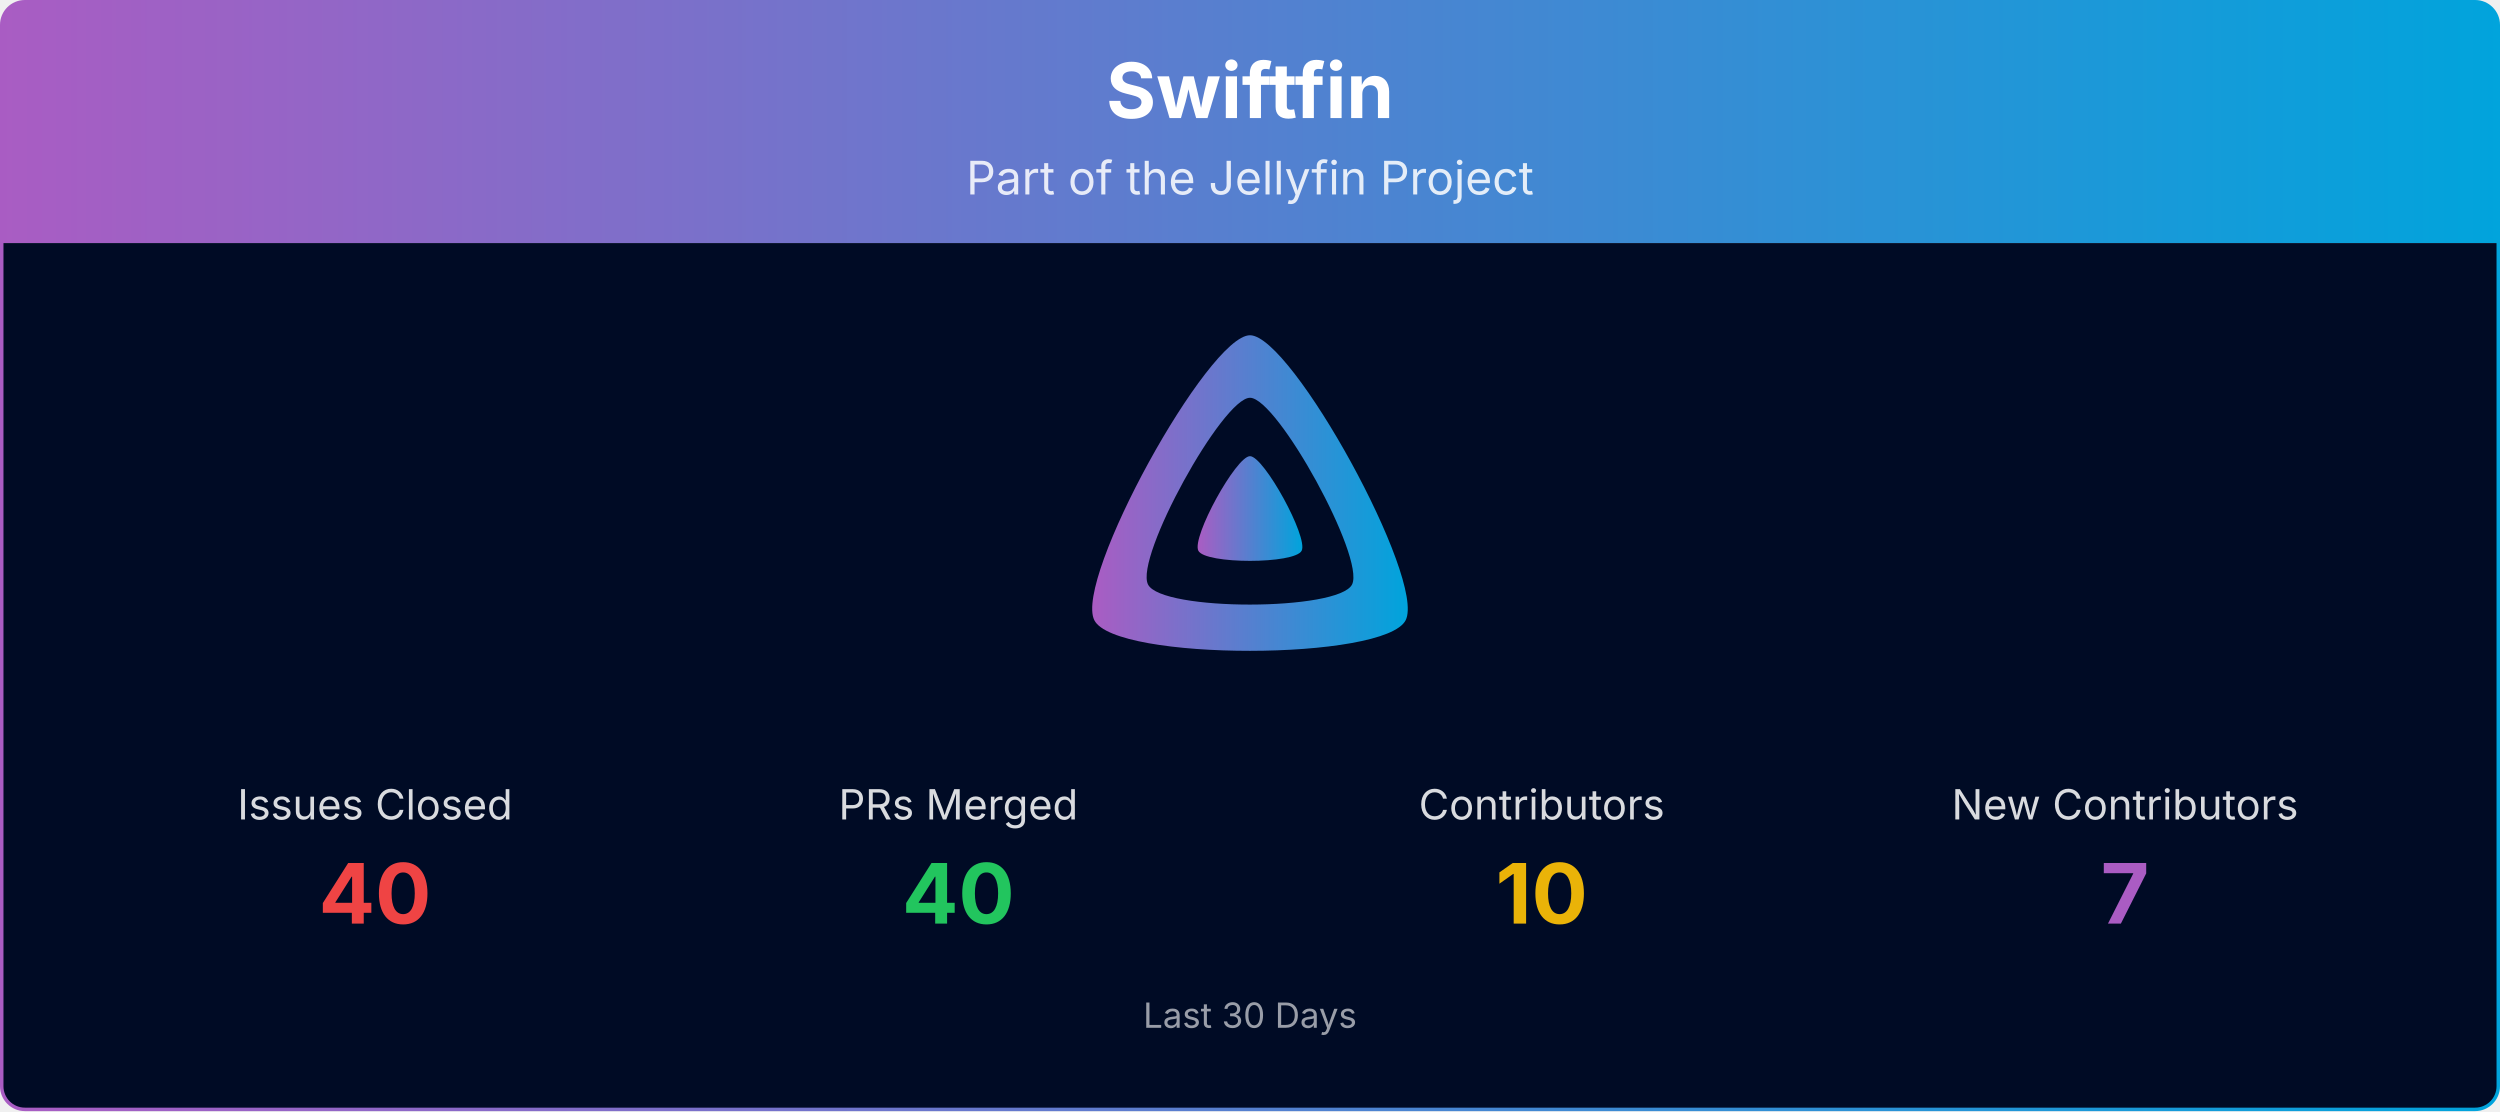
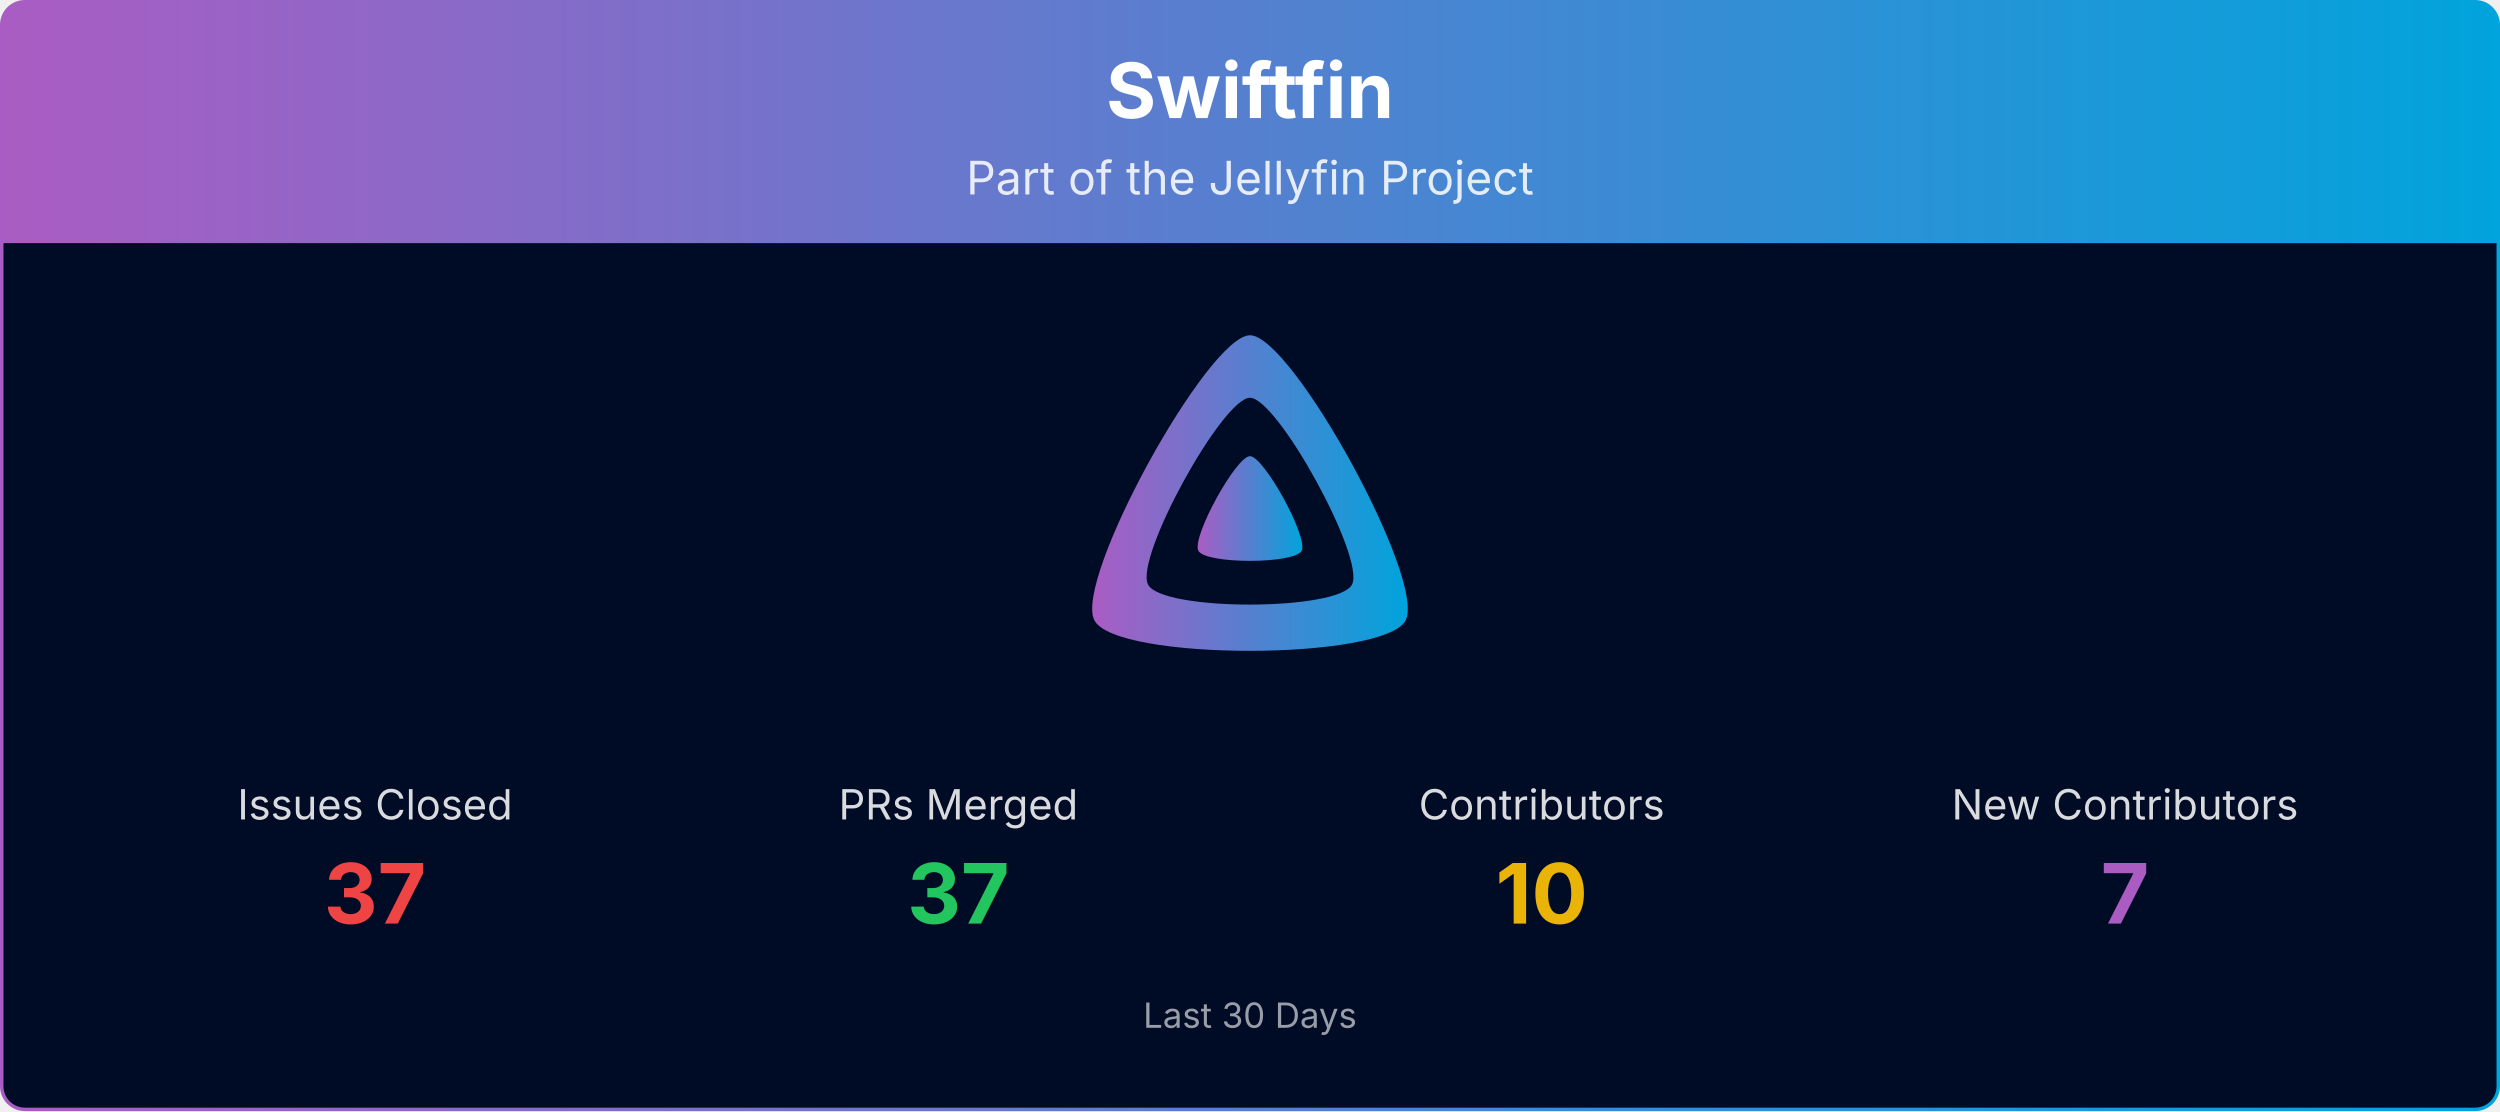
<svg xmlns="http://www.w3.org/2000/svg" viewBox="0 0 1080 480" width="100%" role="img" aria-label="Swiftfin">
  <defs>
    <linearGradient id="banner-swiftfin-grad" x1="0" y1="0" x2="1" y2="0">
      <stop offset="0%" stop-color="#AA5CC3" />
      <stop offset="100%" stop-color="#00A4DC" />
    </linearGradient>
    <clipPath id="banner-swiftfin-grad-clip">
      <rect x="0.75" y="0.75" width="1078.5" height="478.5" rx="10" ry="10" />
    </clipPath>
  </defs>
  <g clip-path="url(#banner-swiftfin-grad-clip)">
    <path d="M0.75,10.75 A10.0,10.0 0 0 1 10.75,0.75 L1069.25,0.75 A10.0,10.0 0 0 1 1079.25,10.75 L1079.25,105.00 L0.75,105.00 Z" fill="url(#banner-swiftfin-grad)" />
    <text x="540.0" y="51" text-anchor="middle" font-size="33" font-weight="700" font-family="Plus Jakarta Sans, system-ui, -apple-system, Segoe UI, sans-serif" fill="#ffffff">Swiftfin</text>
    <text x="540.0" y="84" text-anchor="middle" font-size="20" font-family="Plus Jakarta Sans, system-ui, -apple-system, Segoe UI, sans-serif" fill="#ffffff" opacity="0.85">Part of the Jellyfin Project</text>
    <rect x="0.75" y="105" width="1078.5" height="374.25" fill="#000b25" />
    <g transform="translate(465.00,138.00) scale(0.29297)">
      <path fill="url(#banner-swiftfin-grad)" fill-rule="evenodd" d="M256,23.3c-61.6,0-259.8,359.4-229.6,420.1s429.3,60,459.2,0S317.6,23.3,256,23.3zM406.5,390.8c-19.6,39.3-281.1,39.8-300.9,0s110.1-275.3,150.4-275.3S426.1,351.4,406.5,390.8z" />
      <path fill="url(#banner-swiftfin-grad)" d="M256,201.6c-20.4,0-86.2,119.3-76.2,139.4s142.5,19.9,152.4,0S276.5,201.6,256,201.6z" />
    </g>
    <text x="162.0" y="354.0" text-anchor="middle" font-size="18" font-family="Plus Jakarta Sans, system-ui, -apple-system, Segoe UI, sans-serif" fill="#ffffff" opacity="0.85">Issues Closed</text>
-     <text x="162.0" y="399.0" text-anchor="middle" font-size="36" font-weight="700" font-family="Plus Jakarta Sans, system-ui, -apple-system, Segoe UI, sans-serif" fill="#ef4444">40</text>
+     <text x="162.0" y="399.0" text-anchor="middle" font-size="36" font-weight="700" font-family="Plus Jakarta Sans, system-ui, -apple-system, Segoe UI, sans-serif" fill="#ef4444">37</text>
    <text x="414.0" y="354.0" text-anchor="middle" font-size="18" font-family="Plus Jakarta Sans, system-ui, -apple-system, Segoe UI, sans-serif" fill="#ffffff" opacity="0.85">PRs Merged</text>
-     <text x="414.0" y="399.0" text-anchor="middle" font-size="36" font-weight="700" font-family="Plus Jakarta Sans, system-ui, -apple-system, Segoe UI, sans-serif" fill="#22c55e">40</text>
+     <text x="414.0" y="399.0" text-anchor="middle" font-size="36" font-weight="700" font-family="Plus Jakarta Sans, system-ui, -apple-system, Segoe UI, sans-serif" fill="#22c55e">37</text>
    <text x="666.0" y="354.0" text-anchor="middle" font-size="18" font-family="Plus Jakarta Sans, system-ui, -apple-system, Segoe UI, sans-serif" fill="#ffffff" opacity="0.85">Contributors</text>
    <text x="666.0" y="399.0" text-anchor="middle" font-size="36" font-weight="700" font-family="Plus Jakarta Sans, system-ui, -apple-system, Segoe UI, sans-serif" fill="#eab308">10</text>
    <text x="918.0" y="354.0" text-anchor="middle" font-size="18" font-family="Plus Jakarta Sans, system-ui, -apple-system, Segoe UI, sans-serif" fill="#ffffff" opacity="0.85">New Contributors</text>
    <text x="918.0" y="399.0" text-anchor="middle" font-size="36" font-weight="700" font-family="Plus Jakarta Sans, system-ui, -apple-system, Segoe UI, sans-serif" fill="#AA5CC3">7</text>
    <text x="540.0" y="444.0" text-anchor="middle" font-size="15" font-family="Plus Jakarta Sans, system-ui, -apple-system, Segoe UI, sans-serif" fill="#ffffff" opacity="0.6">Last 30 Days</text>
  </g>
  <rect x="0.75" y="0.75" width="1078.5" height="478.5" rx="10" ry="10" fill="none" stroke="url(#banner-swiftfin-grad)" stroke-width="1.5" />
</svg>
